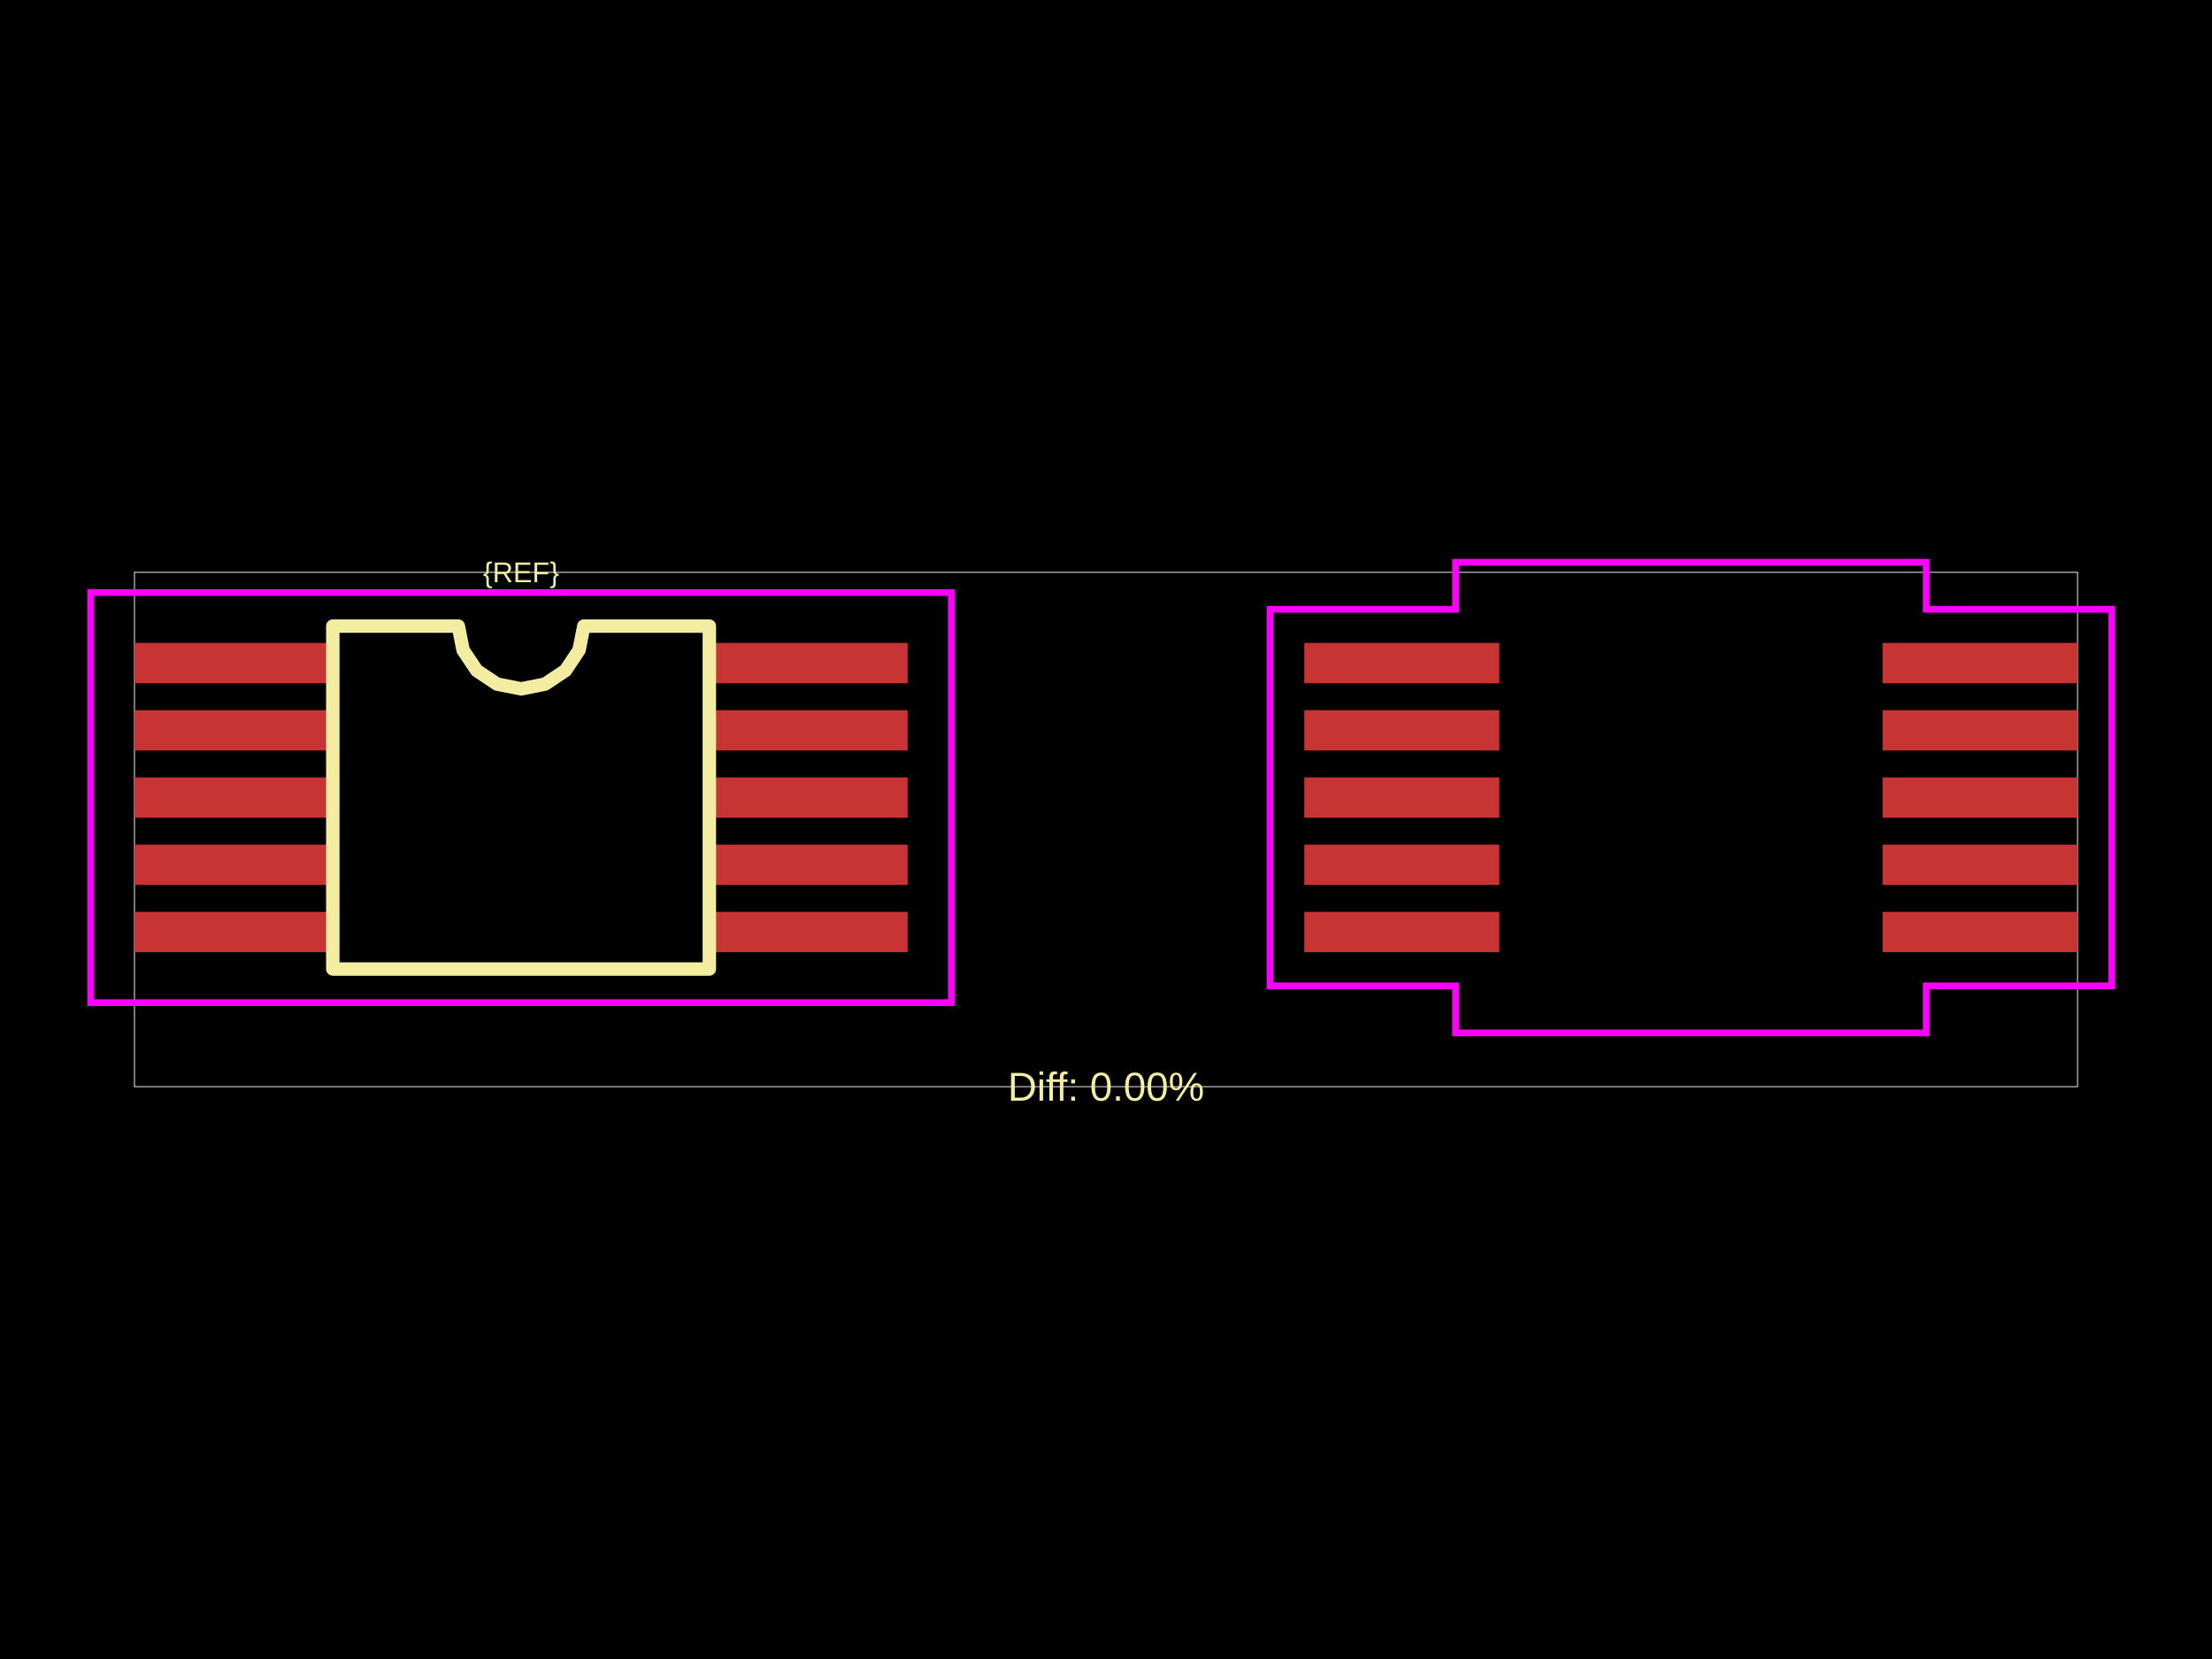
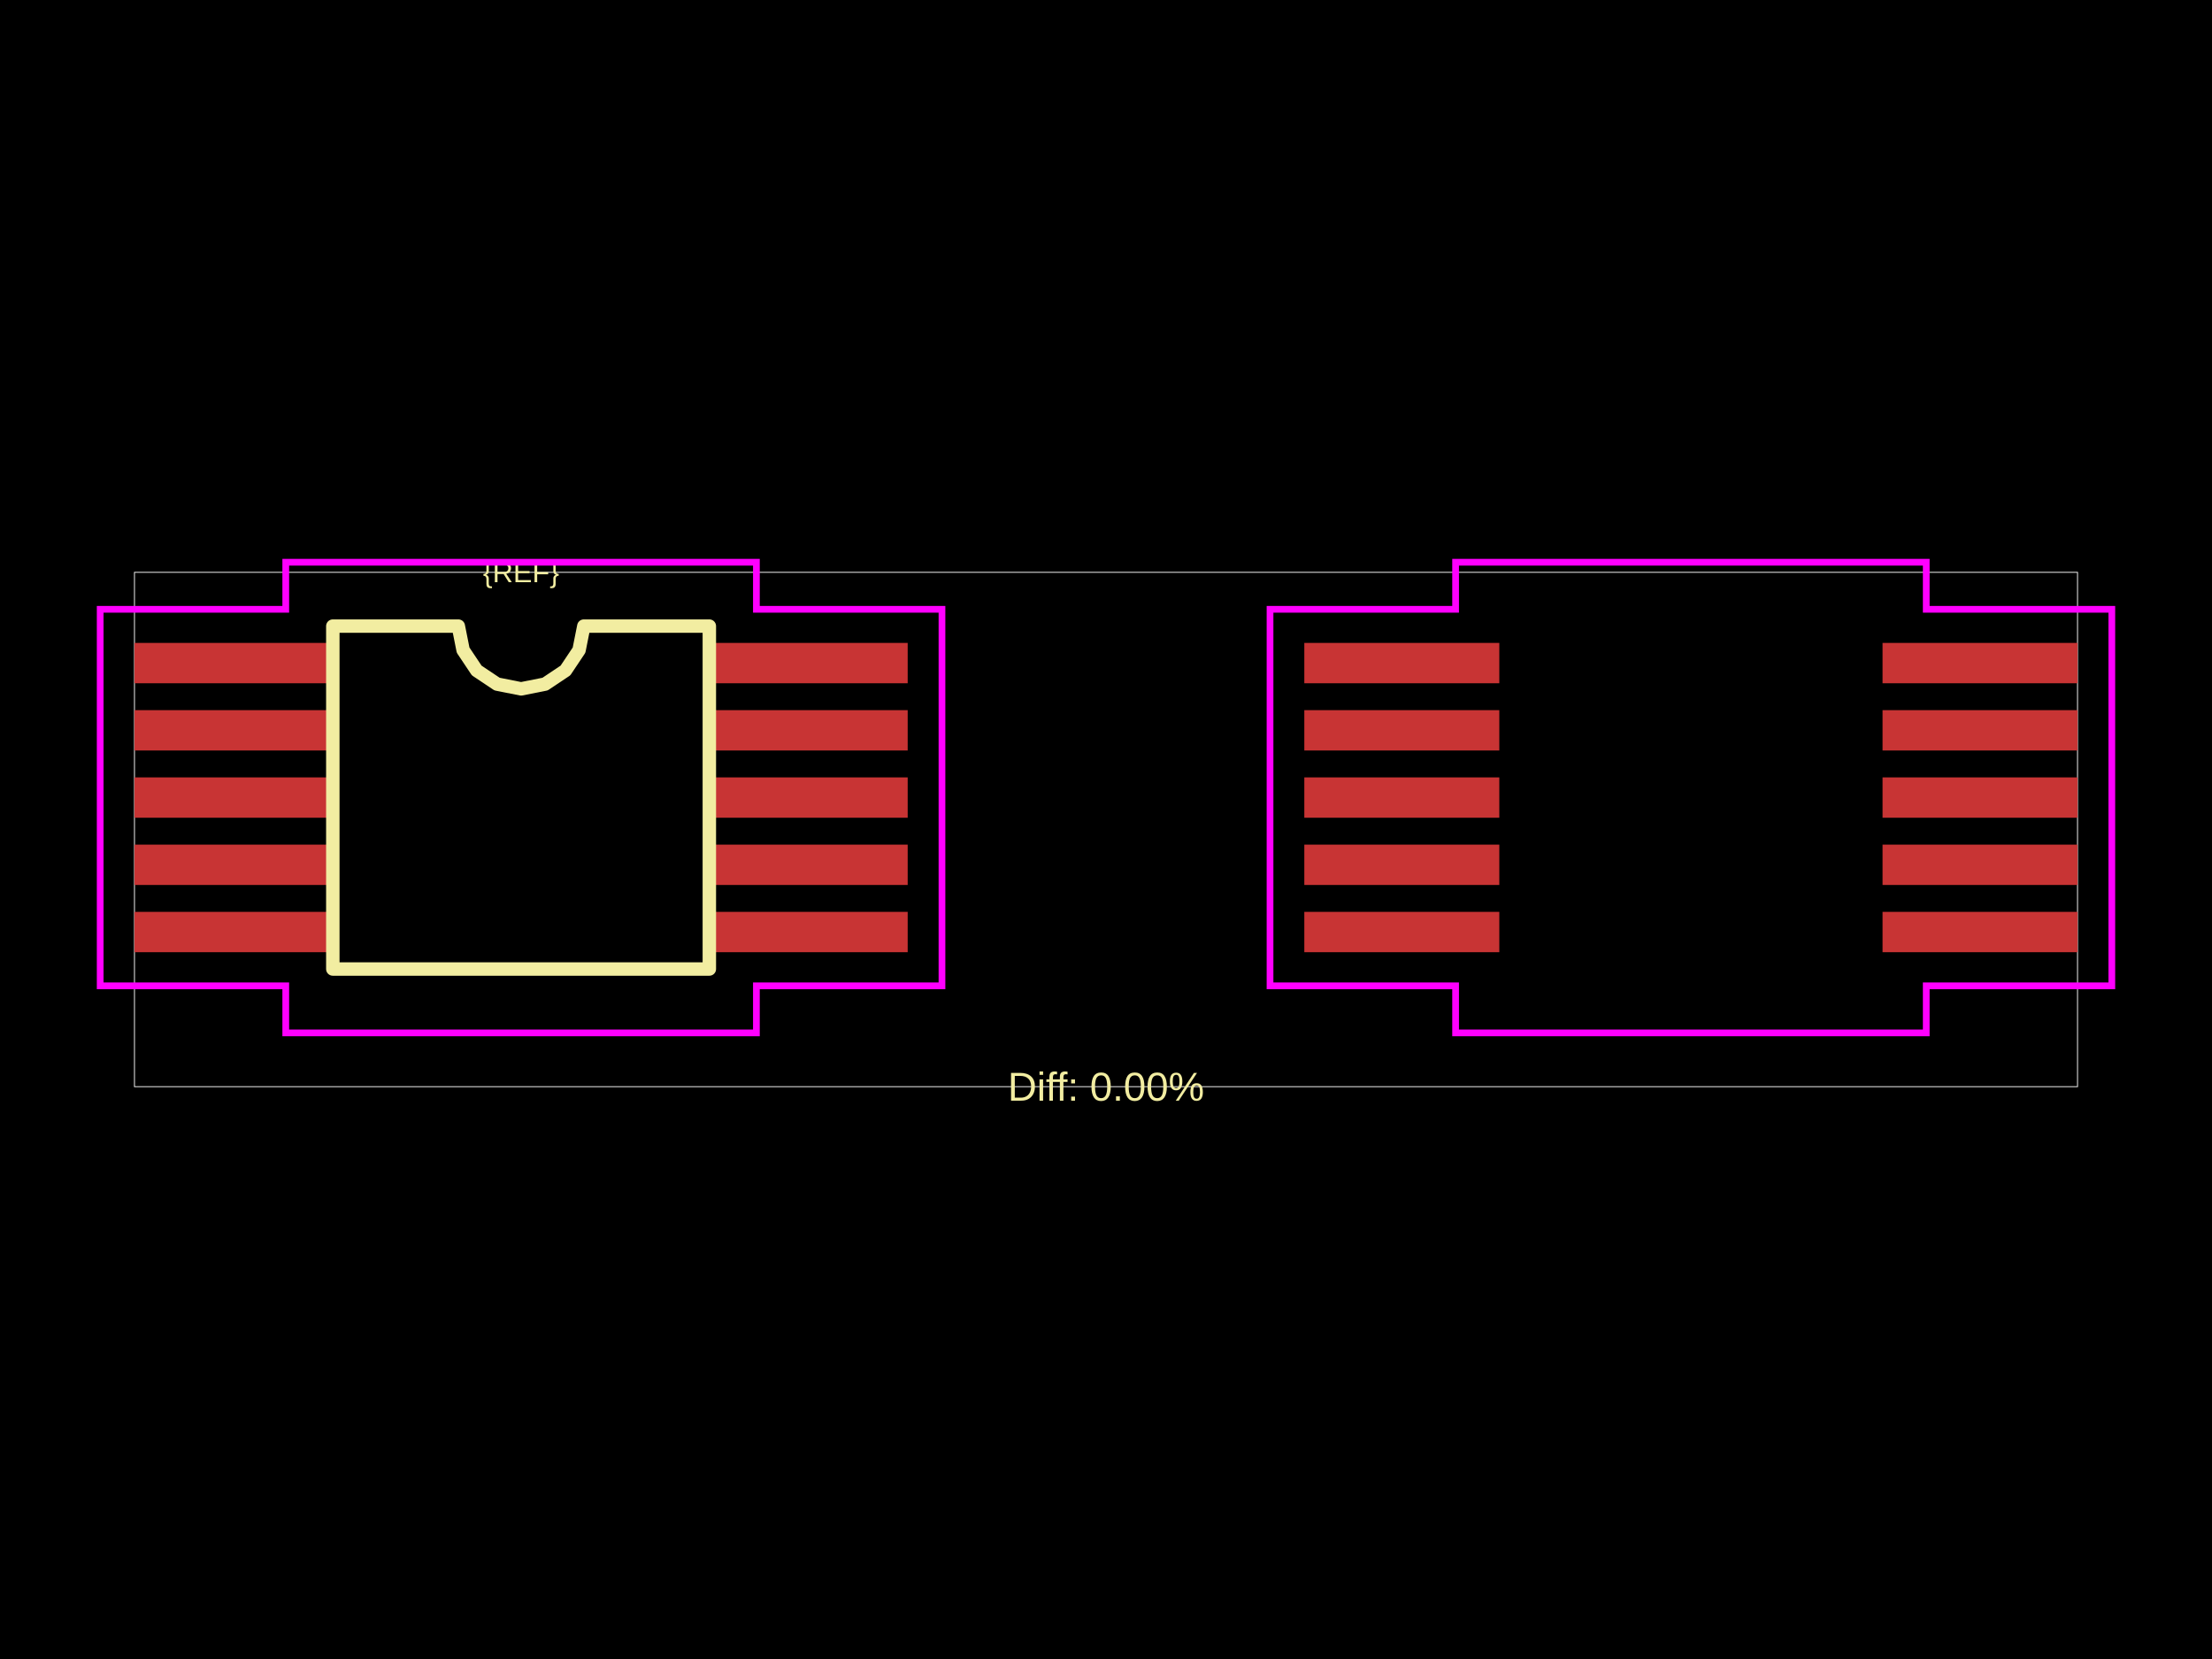
<svg xmlns="http://www.w3.org/2000/svg" width="800" height="600">
  <style />
  <rect class="boundary" x="0" y="0" fill="#000" width="800" height="600" data-type="pcb_background" data-pcb-layer="global" />
  <rect class="pcb-boundary" fill="none" stroke="#fff" stroke-width="0.3" x="48.633" y="206.988" width="702.733" height="186.023" data-type="pcb_boundary" data-pcb-layer="global" />
  <rect class="pcb-pad" fill="rgb(200, 52, 52)" x="48.633" y="232.521" width="70.519" height="14.59" data-type="pcb_smtpad" data-pcb-layer="top" />
  <rect class="pcb-pad" fill="rgb(200, 52, 52)" x="48.633" y="256.838" width="70.519" height="14.59" data-type="pcb_smtpad" data-pcb-layer="top" />
  <rect class="pcb-pad" fill="rgb(200, 52, 52)" x="48.633" y="281.155" width="70.519" height="14.59" data-type="pcb_smtpad" data-pcb-layer="top" />
  <rect class="pcb-pad" fill="rgb(200, 52, 52)" x="48.633" y="305.471" width="70.519" height="14.59" data-type="pcb_smtpad" data-pcb-layer="top" />
  <rect class="pcb-pad" fill="rgb(200, 52, 52)" x="48.633" y="329.788" width="70.519" height="14.59" data-type="pcb_smtpad" data-pcb-layer="top" />
  <rect class="pcb-pad" fill="rgb(200, 52, 52)" x="257.757" y="329.788" width="70.519" height="14.59" data-type="pcb_smtpad" data-pcb-layer="top" />
  <rect class="pcb-pad" fill="rgb(200, 52, 52)" x="257.757" y="305.471" width="70.519" height="14.59" data-type="pcb_smtpad" data-pcb-layer="top" />
  <rect class="pcb-pad" fill="rgb(200, 52, 52)" x="257.757" y="281.155" width="70.519" height="14.59" data-type="pcb_smtpad" data-pcb-layer="top" />
  <rect class="pcb-pad" fill="rgb(200, 52, 52)" x="257.757" y="256.838" width="70.519" height="14.59" data-type="pcb_smtpad" data-pcb-layer="top" />
  <rect class="pcb-pad" fill="rgb(200, 52, 52)" x="257.757" y="232.521" width="70.519" height="14.59" data-type="pcb_smtpad" data-pcb-layer="top" />
  <rect class="pcb-pad" fill="rgb(200, 52, 52)" x="471.724" y="232.521" width="70.519" height="14.59" data-type="pcb_smtpad" data-pcb-layer="top" />
  <rect class="pcb-pad" fill="rgb(200, 52, 52)" x="471.724" y="256.838" width="70.519" height="14.59" data-type="pcb_smtpad" data-pcb-layer="top" />
  <rect class="pcb-pad" fill="rgb(200, 52, 52)" x="471.724" y="281.155" width="70.519" height="14.59" data-type="pcb_smtpad" data-pcb-layer="top" />
  <rect class="pcb-pad" fill="rgb(200, 52, 52)" x="471.724" y="305.471" width="70.519" height="14.59" data-type="pcb_smtpad" data-pcb-layer="top" />
  <rect class="pcb-pad" fill="rgb(200, 52, 52)" x="471.724" y="329.788" width="70.519" height="14.59" data-type="pcb_smtpad" data-pcb-layer="top" />
  <rect class="pcb-pad" fill="rgb(200, 52, 52)" x="680.848" y="329.788" width="70.519" height="14.59" data-type="pcb_smtpad" data-pcb-layer="top" />
  <rect class="pcb-pad" fill="rgb(200, 52, 52)" x="680.848" y="305.471" width="70.519" height="14.59" data-type="pcb_smtpad" data-pcb-layer="top" />
  <rect class="pcb-pad" fill="rgb(200, 52, 52)" x="680.848" y="281.155" width="70.519" height="14.59" data-type="pcb_smtpad" data-pcb-layer="top" />
  <rect class="pcb-pad" fill="rgb(200, 52, 52)" x="680.848" y="256.838" width="70.519" height="14.59" data-type="pcb_smtpad" data-pcb-layer="top" />
  <rect class="pcb-pad" fill="rgb(200, 52, 52)" x="680.848" y="232.521" width="70.519" height="14.59" data-type="pcb_smtpad" data-pcb-layer="top" />
  <path class="pcb-silkscreen pcb-silkscreen-top" d="M 120.368 350.457 L 120.368 226.442 L 165.759 226.442 L 167.487 235.127 L 172.406 242.49 L 179.769 247.41 L 188.455 249.137 L 197.14 247.41 L 204.503 242.49 L 209.423 235.127 L 211.15 226.442 L 256.542 226.442 L 256.542 350.457 L 120.368 350.457 Z" fill="none" stroke="#f2eda1" stroke-width="4.863" stroke-linecap="round" stroke-linejoin="round" data-pcb-component-id="" data-pcb-silkscreen-path-id="silkscreen_path_1" data-type="pcb_silkscreen_path" data-pcb-layer="top" />
  <text x="0" y="0" dx="0" dy="0" fill="#f2eda1" font-family="Arial, sans-serif" font-size="10.335" text-anchor="middle" dominant-baseline="central" transform="matrix(1,0,0,1,188.4547,206.9885)" class="pcb-silkscreen-text pcb-silkscreen-top" data-pcb-silkscreen-text-id="pcb_component_1" stroke="none" data-type="pcb_silkscreen_text" data-pcb-layer="top">{REF}</text>
  <text x="0" y="0" dx="0" dy="0" fill="#f2eda1" font-family="Arial, sans-serif" font-size="14.59" text-anchor="middle" dominant-baseline="central" transform="matrix(1,0,0,1,400,393.0115)" class="pcb-silkscreen-text pcb-silkscreen-top" data-pcb-silkscreen-text-id="" stroke="none" data-type="pcb_silkscreen_text" data-pcb-layer="top">Diff: 0.00%</text>
-   <rect x="32.828" y="214.284" width="311.254" height="148.332" class="pcb-courtyard-rect pcb-courtyard-top" data-pcb-courtyard-rect-id="" data-type="pcb_courtyard_rect" data-pcb-layer="top" fill="none" stroke="#FF00FF" stroke-width="2.432" />
+   <polygon points="36.232,220.363 103.346,220.363 103.346,203.341 273.563,203.341 273.563,220.363 340.677,220.363 340.677,356.536 273.563,356.536 273.563,373.558 103.346,373.558 103.346,356.536 36.232,356.536" class="pcb-courtyard-outline pcb-courtyard-top" data-pcb-courtyard-outline-id="" data-type="pcb_courtyard_outline" data-pcb-layer="top" fill="none" stroke="#FF00FF" stroke-width="2.432" />
  <polygon points="459.323,220.363 526.437,220.363 526.437,203.341 696.654,203.341 696.654,220.363 763.768,220.363 763.768,356.536 696.654,356.536 696.654,373.558 526.437,373.558 526.437,356.536 459.323,356.536" class="pcb-courtyard-outline pcb-courtyard-top" data-pcb-courtyard-outline-id="pcb_courtyard_outline_0" data-type="pcb_courtyard_outline" data-pcb-layer="top" fill="none" stroke="#FF00FF" stroke-width="2.432" />
</svg>
